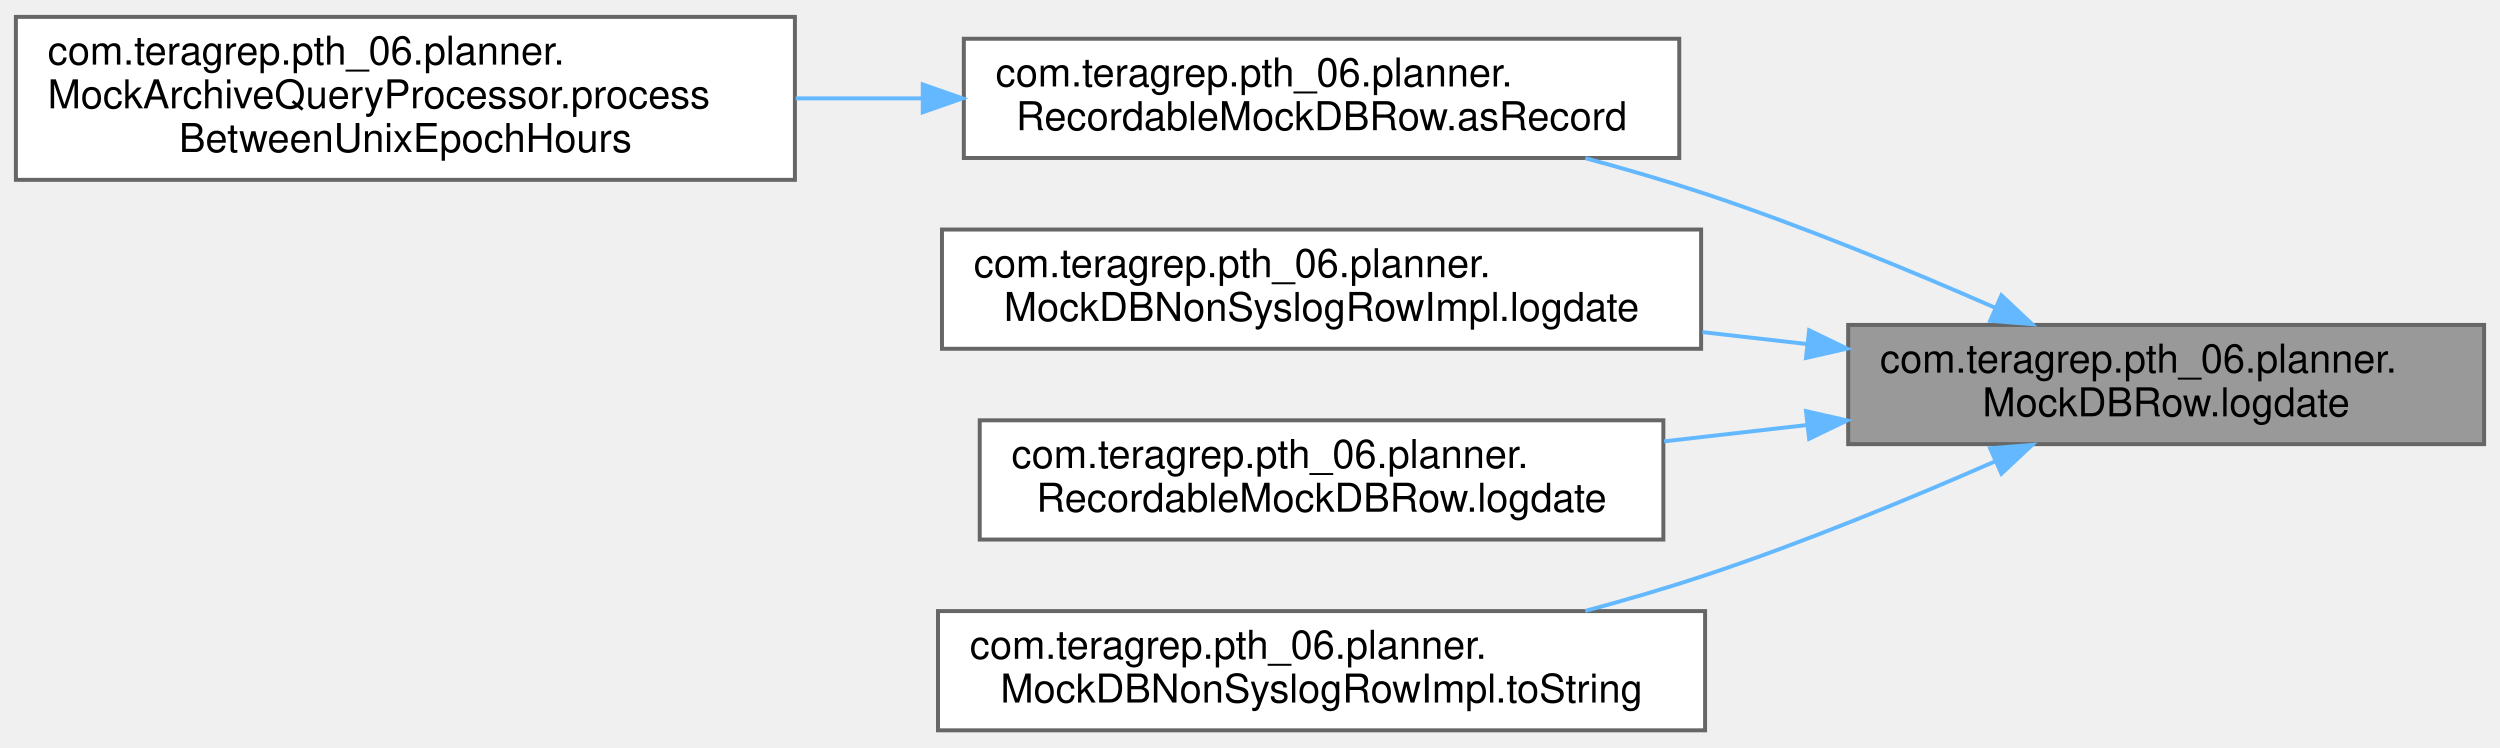
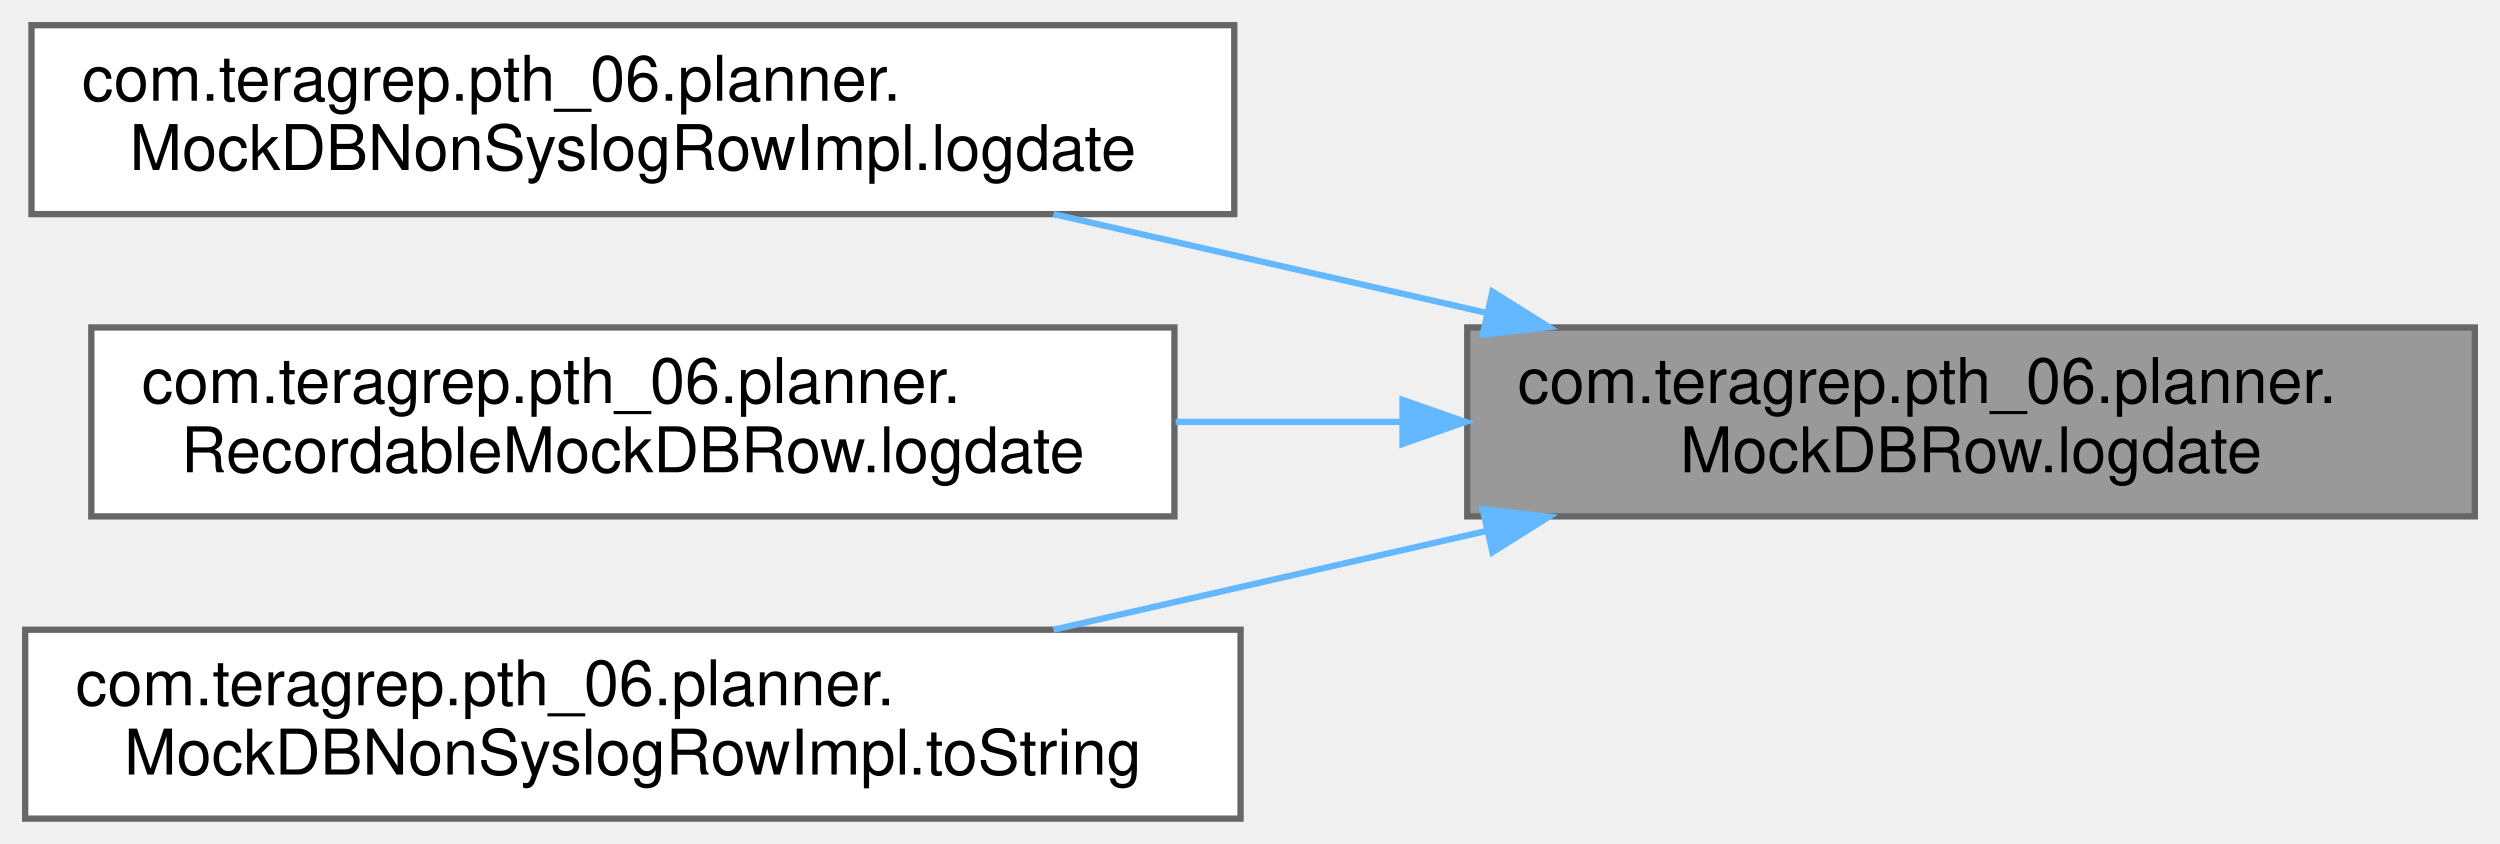
- <svg xmlns="http://www.w3.org/2000/svg" xmlns:xlink="http://www.w3.org/1999/xlink" width="629pt" height="188pt" viewBox="0.00 0.00 629.00 187.50">
-   <g id="graph0" class="graph" transform="scale(1 1) rotate(0) translate(4 183.5)">
+ <svg xmlns="http://www.w3.org/2000/svg" xmlns:xlink="http://www.w3.org/1999/xlink" width="397pt" height="134pt" viewBox="0.00 0.00 397.00 134.00">
+   <g id="graph0" class="graph" transform="scale(1 1) rotate(0) translate(4 130)">
    <g id="Node000001" class="node">
      <g id="a_Node000001">
        <a xlink:title=" ">
-           <polygon fill="#999999" stroke="#666666" points="621,-102 461,-102 461,-72 621,-72 621,-102" />
-           <text text-anchor="start" x="469" y="-90" font-family="Helvetica,sans-Serif" font-size="10.00">com.teragrep.pth_06.planner.</text>
-           <text text-anchor="middle" x="541" y="-79" font-family="Helvetica,sans-Serif" font-size="10.00">MockDBRow.logdate</text>
+           <polygon fill="#999999" stroke="#666666" points="389,-78 229,-78 229,-48 389,-48 389,-78" />
+           <text text-anchor="start" x="237" y="-66" font-family="Helvetica,sans-Serif" font-size="10.00">com.teragrep.pth_06.planner.</text>
+           <text text-anchor="middle" x="309" y="-55" font-family="Helvetica,sans-Serif" font-size="10.00">MockDBRow.logdate</text>
        </a>
      </g>
    </g>
    <g id="Node000002" class="node">
      <g id="a_Node000002">
-         <a xlink:href="classcom_1_1teragrep_1_1pth__06_1_1planner_1_1RecordableMockDBRow.html#ac1964e4b4c2aa6126e03560b5f3d9224" target="_top" xlink:title=" ">
-           <polygon fill="white" stroke="#666666" points="418.5,-174 238.5,-174 238.5,-144 418.5,-144 418.5,-174" />
-           <text text-anchor="start" x="246.5" y="-162" font-family="Helvetica,sans-Serif" font-size="10.00">com.teragrep.pth_06.planner.</text>
-           <text text-anchor="middle" x="328.5" y="-151" font-family="Helvetica,sans-Serif" font-size="10.00">RecordableMockDBRow.asRecord</text>
+         <a xlink:href="classcom_1_1teragrep_1_1pth__06_1_1planner_1_1MockDBNonSyslogRowImpl.html#a1717e374e37ed3443355cccdde4d7e97" target="_top" xlink:title=" ">
+           <polygon fill="white" stroke="#666666" points="192,-126 1,-126 1,-96 192,-96 192,-126" />
+           <text text-anchor="start" x="9" y="-114" font-family="Helvetica,sans-Serif" font-size="10.00">com.teragrep.pth_06.planner.</text>
+           <text text-anchor="middle" x="96.5" y="-103" font-family="Helvetica,sans-Serif" font-size="10.00">MockDBNonSyslogRowImpl.logdate</text>
        </a>
      </g>
    </g>
    <g id="edge1_Node000001_Node000002" class="edge">
      <g id="a_edge1_Node000001_Node000002">
        <a xlink:title=" ">
-           <path fill="none" stroke="#63b8ff" d="M498.09,-106.27C476.54,-115.72 449.68,-126.8 425,-135 415.35,-138.21 405.02,-141.22 394.86,-143.96" />
-           <polygon fill="#63b8ff" stroke="#63b8ff" points="499.56,-109.44 507.28,-102.19 496.72,-103.04 499.56,-109.44" />
+           <path fill="none" stroke="#63b8ff" d="M232.12,-80.3C209.59,-85.44 185.12,-91.02 163.29,-96" />
+           <polygon fill="#63b8ff" stroke="#63b8ff" points="233,-83.69 241.97,-78.06 231.45,-76.87 233,-83.69" />
+         </a>
+       </g>
+     </g>
+     <g id="Node000003" class="node">
+       <g id="a_Node000003">
+         <a xlink:href="classcom_1_1teragrep_1_1pth__06_1_1planner_1_1RecordableMockDBRow.html#ace011445eeaed1984183cc3fc4723b5a" target="_top" xlink:title=" ">
+           <polygon fill="white" stroke="#666666" points="182.5,-78 10.5,-78 10.5,-48 182.5,-48 182.5,-78" />
+           <text text-anchor="start" x="18.5" y="-66" font-family="Helvetica,sans-Serif" font-size="10.00">com.teragrep.pth_06.planner.</text>
+           <text text-anchor="middle" x="96.5" y="-55" font-family="Helvetica,sans-Serif" font-size="10.00">RecordableMockDBRow.logdate</text>
+         </a>
+       </g>
+     </g>
+     <g id="edge2_Node000001_Node000003" class="edge">
+       <g id="a_edge2_Node000001_Node000003">
+         <a xlink:title=" ">
+           <path fill="none" stroke="#63b8ff" d="M218.4,-63C206.56,-63 194.45,-63 182.69,-63" />
+           <polygon fill="#63b8ff" stroke="#63b8ff" points="218.72,-66.5 228.72,-63 218.72,-59.5 218.72,-66.5" />
        </a>
      </g>
    </g>
    <g id="Node000004" class="node">
      <g id="a_Node000004">
-         <a xlink:href="classcom_1_1teragrep_1_1pth__06_1_1planner_1_1MockDBNonSyslogRowImpl.html#a1717e374e37ed3443355cccdde4d7e97" target="_top" xlink:title=" ">
-           <polygon fill="white" stroke="#666666" points="424,-126 233,-126 233,-96 424,-96 424,-126" />
-           <text text-anchor="start" x="241" y="-114" font-family="Helvetica,sans-Serif" font-size="10.00">com.teragrep.pth_06.planner.</text>
-           <text text-anchor="middle" x="328.5" y="-103" font-family="Helvetica,sans-Serif" font-size="10.00">MockDBNonSyslogRowImpl.logdate</text>
+         <a xlink:href="classcom_1_1teragrep_1_1pth__06_1_1planner_1_1MockDBNonSyslogRowImpl.html#a87a0075c19bcbe2553e0ff06c7502209" target="_top" xlink:title=" ">
+           <polygon fill="white" stroke="#666666" points="193,-30 0,-30 0,0 193,0 193,-30" />
+           <text text-anchor="start" x="8" y="-18" font-family="Helvetica,sans-Serif" font-size="10.00">com.teragrep.pth_06.planner.</text>
+           <text text-anchor="middle" x="96.5" y="-7" font-family="Helvetica,sans-Serif" font-size="10.00">MockDBNonSyslogRowImpl.toString</text>
        </a>
      </g>
    </g>
    <g id="edge3_Node000001_Node000004" class="edge">
      <g id="a_edge3_Node000001_Node000004">
        <a xlink:title=" ">
-           <path fill="none" stroke="#63b8ff" d="M450.59,-97.19C441.89,-98.19 433.05,-99.19 424.3,-100.19" />
-           <polygon fill="#63b8ff" stroke="#63b8ff" points="451.18,-100.65 460.72,-96.04 450.39,-93.69 451.18,-100.65" />
-         </a>
-       </g>
-     </g>
-     <g id="Node000005" class="node">
-       <g id="a_Node000005">
-         <a xlink:href="classcom_1_1teragrep_1_1pth__06_1_1planner_1_1RecordableMockDBRow.html#ace011445eeaed1984183cc3fc4723b5a" target="_top" xlink:title=" ">
-           <polygon fill="white" stroke="#666666" points="414.5,-78 242.5,-78 242.5,-48 414.5,-48 414.5,-78" />
-           <text text-anchor="start" x="250.5" y="-66" font-family="Helvetica,sans-Serif" font-size="10.00">com.teragrep.pth_06.planner.</text>
-           <text text-anchor="middle" x="328.5" y="-55" font-family="Helvetica,sans-Serif" font-size="10.00">RecordableMockDBRow.logdate</text>
-         </a>
-       </g>
-     </g>
-     <g id="edge4_Node000001_Node000005" class="edge">
-       <g id="a_edge4_Node000001_Node000005">
-         <a xlink:title=" ">
-           <path fill="none" stroke="#63b8ff" d="M450.76,-76.83C438.81,-75.46 426.57,-74.07 414.69,-72.71" />
-           <polygon fill="#63b8ff" stroke="#63b8ff" points="450.39,-80.31 460.72,-77.96 451.18,-73.35 450.39,-80.31" />
-         </a>
-       </g>
-     </g>
-     <g id="Node000006" class="node">
-       <g id="a_Node000006">
-         <a xlink:href="classcom_1_1teragrep_1_1pth__06_1_1planner_1_1MockDBNonSyslogRowImpl.html#a87a0075c19bcbe2553e0ff06c7502209" target="_top" xlink:title=" ">
-           <polygon fill="white" stroke="#666666" points="425,-30 232,-30 232,0 425,0 425,-30" />
-           <text text-anchor="start" x="240" y="-18" font-family="Helvetica,sans-Serif" font-size="10.00">com.teragrep.pth_06.planner.</text>
-           <text text-anchor="middle" x="328.5" y="-7" font-family="Helvetica,sans-Serif" font-size="10.00">MockDBNonSyslogRowImpl.toString</text>
-         </a>
-       </g>
-     </g>
-     <g id="edge5_Node000001_Node000006" class="edge">
-       <g id="a_edge5_Node000001_Node000006">
-         <a xlink:title=" ">
-           <path fill="none" stroke="#63b8ff" d="M498.09,-67.73C476.54,-58.28 449.68,-47.2 425,-39 415.35,-35.79 405.02,-32.78 394.86,-30.04" />
-           <polygon fill="#63b8ff" stroke="#63b8ff" points="496.72,-70.96 507.28,-71.81 499.56,-64.56 496.72,-70.96" />
-         </a>
-       </g>
-     </g>
-     <g id="Node000003" class="node">
-       <g id="a_Node000003">
-         <a xlink:href="classcom_1_1teragrep_1_1pth__06_1_1planner_1_1MockArchiveQueryProcessor.html#addd629e30bbc4610353d08d196003fbb" target="_top" xlink:title=" ">
-           <polygon fill="white" stroke="#666666" points="196,-179.5 0,-179.5 0,-138.5 196,-138.5 196,-179.5" />
-           <text text-anchor="start" x="8" y="-167.5" font-family="Helvetica,sans-Serif" font-size="10.00">com.teragrep.pth_06.planner.</text>
-           <text text-anchor="start" x="8" y="-156.5" font-family="Helvetica,sans-Serif" font-size="10.00">MockArchiveQueryProcessor.process</text>
-           <text text-anchor="middle" x="98" y="-145.5" font-family="Helvetica,sans-Serif" font-size="10.00">BetweenUnixEpochHours</text>
-         </a>
-       </g>
-     </g>
-     <g id="edge2_Node000002_Node000003" class="edge">
-       <g id="a_edge2_Node000002_Node000003">
-         <a xlink:title=" ">
-           <path fill="none" stroke="#63b8ff" d="M228.09,-159C217.51,-159 206.76,-159 196.2,-159" />
-           <polygon fill="#63b8ff" stroke="#63b8ff" points="228.17,-162.5 238.17,-159 228.17,-155.5 228.17,-162.5" />
+           <path fill="none" stroke="#63b8ff" d="M232.12,-45.7C209.59,-40.56 185.12,-34.98 163.29,-30" />
+           <polygon fill="#63b8ff" stroke="#63b8ff" points="231.45,-49.13 241.97,-47.94 233,-42.31 231.45,-49.13" />
        </a>
      </g>
    </g>
  </g>
</svg>
